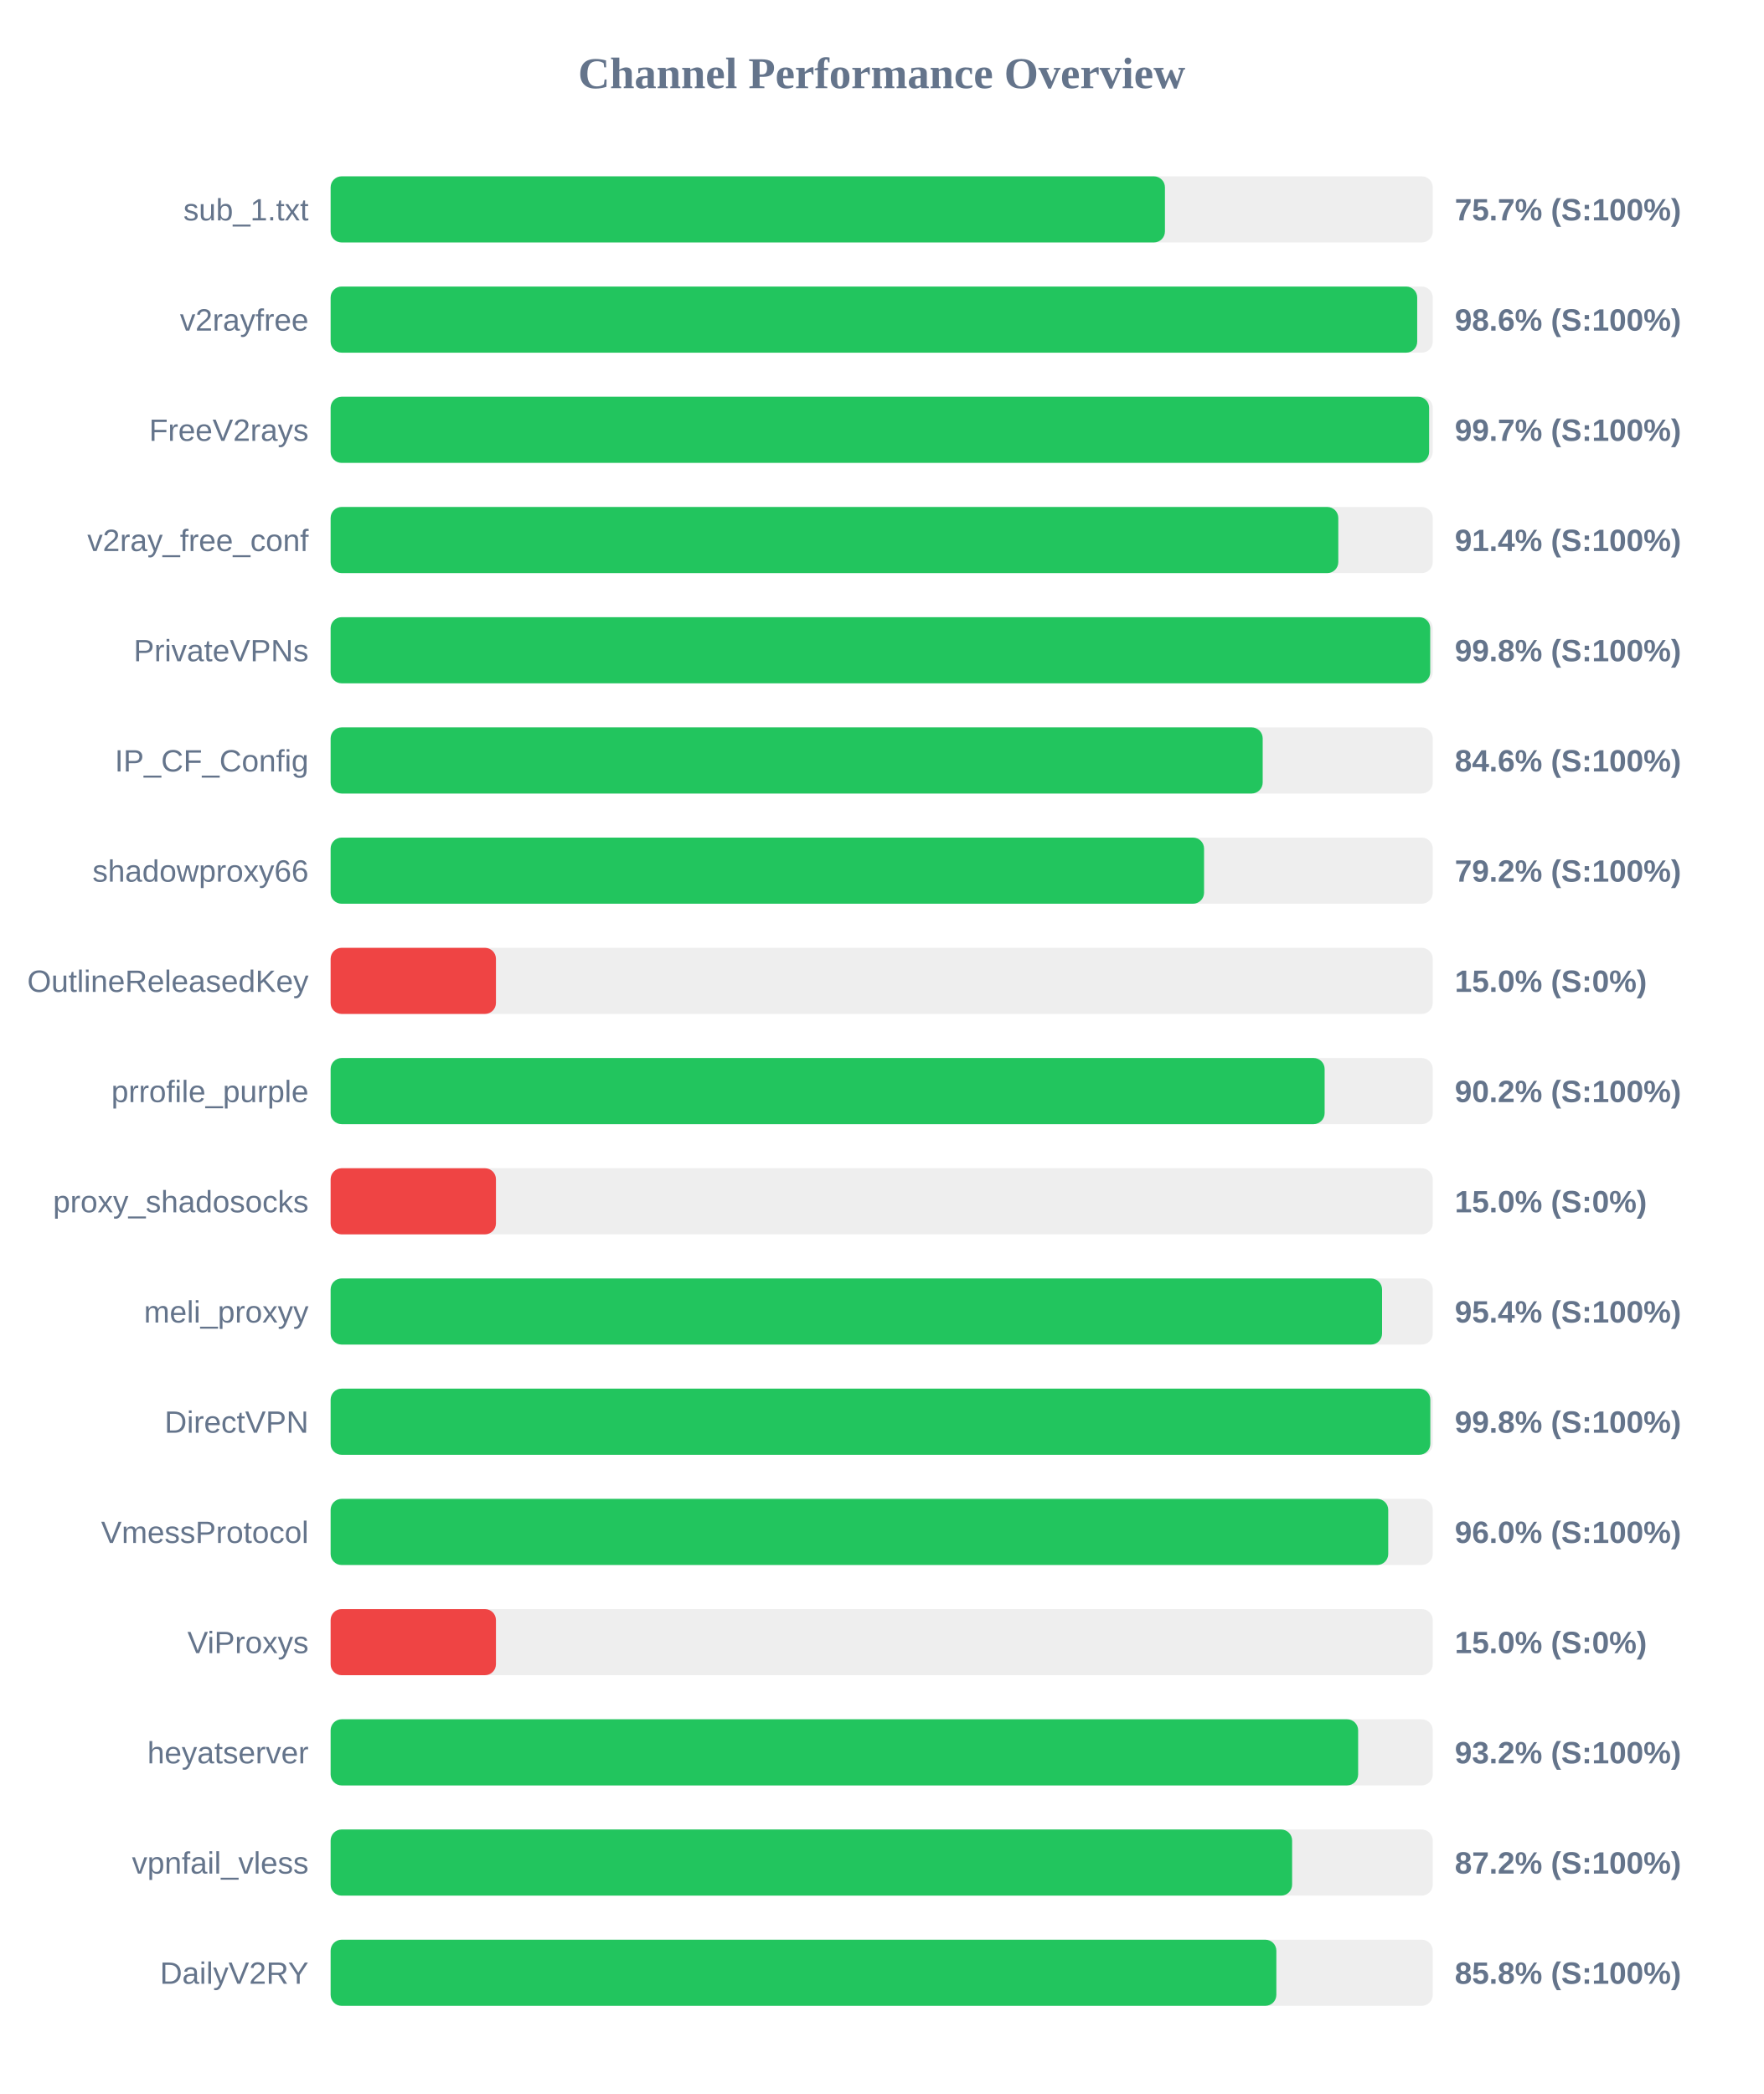
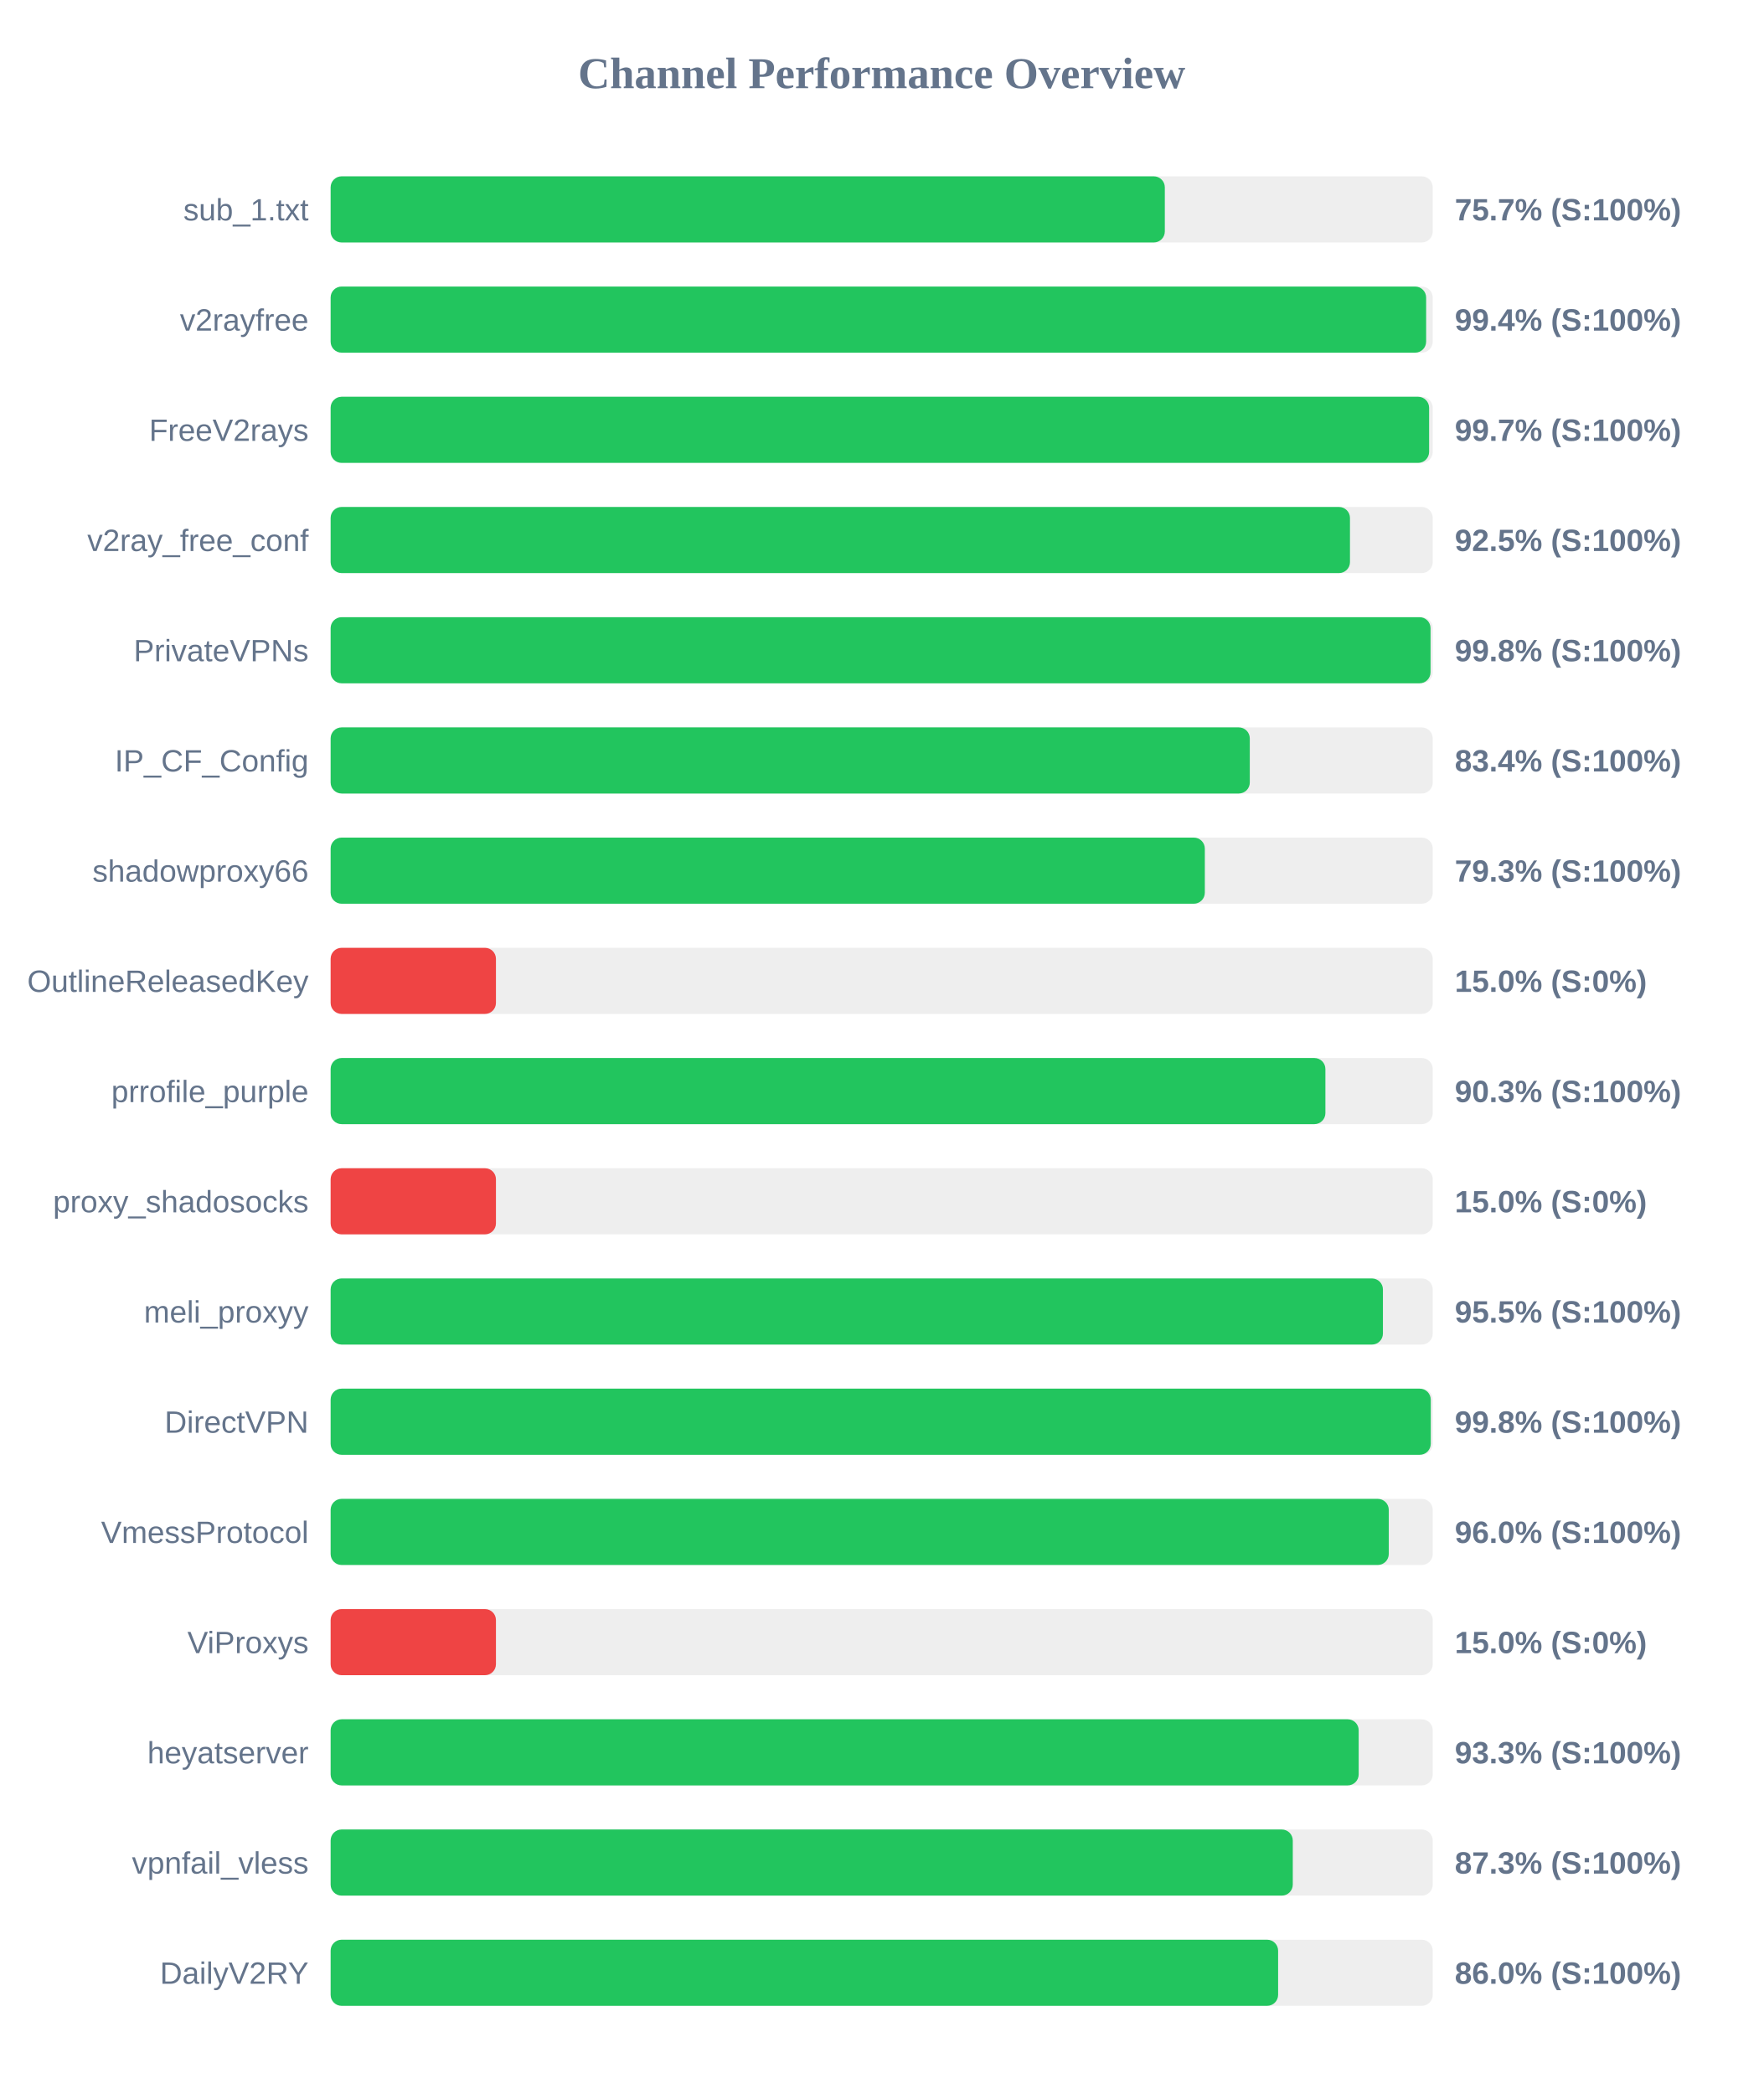
<svg xmlns="http://www.w3.org/2000/svg" width="800" height="950" version="1.1">
  <style>
        .row { font: 14px Arial; fill: #64748b; }
        .score { font: bold 14px Arial; fill: #64748b; }
    </style>
  <text x="400" y="40" text-anchor="middle" font-size="20px" font-weight="bold" fill="#64748b">Channel Performance Overview</text>
  <rect x="150" y="80" width="500" height="30" fill="#eee" rx="5" />
-   <rect x="150" y="80" width="378.5" height="30" fill="#22c55e" rx="5" />
+   <rect x="150" y="80" width="378.45" height="30" fill="#22c55e" rx="5" />
  <text x="140" y="100" text-anchor="end" class="row">sub_1.txt</text>
  <text x="660" y="100" text-anchor="start" class="score">75.7% (S:100%)</text>
  <rect x="150" y="130" width="500" height="30" fill="#eee" rx="5" />
-   <rect x="150" y="130" width="492.95" height="30" fill="#22c55e" rx="5" />
+   <rect x="150" y="130" width="497.0" height="30" fill="#22c55e" rx="5" />
  <text x="140" y="150" text-anchor="end" class="row">v2rayfree</text>
-   <text x="660" y="150" text-anchor="start" class="score">98.6% (S:100%)</text>
+   <text x="660" y="150" text-anchor="start" class="score">99.4% (S:100%)</text>
  <rect x="150" y="180" width="500" height="30" fill="#eee" rx="5" />
  <rect x="150" y="180" width="498.35" height="30" fill="#22c55e" rx="5" />
  <text x="140" y="200" text-anchor="end" class="row">FreeV2rays</text>
  <text x="660" y="200" text-anchor="start" class="score">99.7% (S:100%)</text>
  <rect x="150" y="230" width="500" height="30" fill="#eee" rx="5" />
-   <rect x="150" y="230" width="457.15" height="30" fill="#22c55e" rx="5" />
+   <rect x="150" y="230" width="462.45" height="30" fill="#22c55e" rx="5" />
  <text x="140" y="250" text-anchor="end" class="row">v2ray_free_conf</text>
-   <text x="660" y="250" text-anchor="start" class="score">91.4% (S:100%)</text>
+   <text x="660" y="250" text-anchor="start" class="score">92.5% (S:100%)</text>
  <rect x="150" y="280" width="500" height="30" fill="#eee" rx="5" />
-   <rect x="150" y="280" width="498.85" height="30" fill="#22c55e" rx="5" />
+   <rect x="150" y="280" width="499.0" height="30" fill="#22c55e" rx="5" />
  <text x="140" y="300" text-anchor="end" class="row">PrivateVPNs</text>
  <text x="660" y="300" text-anchor="start" class="score">99.8% (S:100%)</text>
  <rect x="150" y="330" width="500" height="30" fill="#eee" rx="5" />
-   <rect x="150" y="330" width="422.85" height="30" fill="#22c55e" rx="5" />
+   <rect x="150" y="330" width="417.0" height="30" fill="#22c55e" rx="5" />
  <text x="140" y="350" text-anchor="end" class="row">IP_CF_Config</text>
-   <text x="660" y="350" text-anchor="start" class="score">84.6% (S:100%)</text>
+   <text x="660" y="350" text-anchor="start" class="score">83.4% (S:100%)</text>
  <rect x="150" y="380" width="500" height="30" fill="#eee" rx="5" />
-   <rect x="150" y="380" width="396.25" height="30" fill="#22c55e" rx="5" />
+   <rect x="150" y="380" width="396.6" height="30" fill="#22c55e" rx="5" />
  <text x="140" y="400" text-anchor="end" class="row">shadowproxy66</text>
-   <text x="660" y="400" text-anchor="start" class="score">79.2% (S:100%)</text>
+   <text x="660" y="400" text-anchor="start" class="score">79.3% (S:100%)</text>
  <rect x="150" y="430" width="500" height="30" fill="#eee" rx="5" />
  <rect x="150" y="430" width="75.0" height="30" fill="#ef4444" rx="5" />
  <text x="140" y="450" text-anchor="end" class="row">OutlineReleasedKey</text>
  <text x="660" y="450" text-anchor="start" class="score">15.0% (S:0%)</text>
  <rect x="150" y="480" width="500" height="30" fill="#eee" rx="5" />
-   <rect x="150" y="480" width="450.95" height="30" fill="#22c55e" rx="5" />
+   <rect x="150" y="480" width="451.3" height="30" fill="#22c55e" rx="5" />
  <text x="140" y="500" text-anchor="end" class="row">prrofile_purple</text>
-   <text x="660" y="500" text-anchor="start" class="score">90.2% (S:100%)</text>
+   <text x="660" y="500" text-anchor="start" class="score">90.3% (S:100%)</text>
  <rect x="150" y="530" width="500" height="30" fill="#eee" rx="5" />
  <rect x="150" y="530" width="75.0" height="30" fill="#ef4444" rx="5" />
  <text x="140" y="550" text-anchor="end" class="row">proxy_shadosocks</text>
  <text x="660" y="550" text-anchor="start" class="score">15.0% (S:0%)</text>
  <rect x="150" y="580" width="500" height="30" fill="#eee" rx="5" />
-   <rect x="150" y="580" width="477.0" height="30" fill="#22c55e" rx="5" />
+   <rect x="150" y="580" width="477.4" height="30" fill="#22c55e" rx="5" />
  <text x="140" y="600" text-anchor="end" class="row">meli_proxyy</text>
-   <text x="660" y="600" text-anchor="start" class="score">95.4% (S:100%)</text>
+   <text x="660" y="600" text-anchor="start" class="score">95.5% (S:100%)</text>
  <rect x="150" y="630" width="500" height="30" fill="#eee" rx="5" />
-   <rect x="150" y="630" width="498.9" height="30" fill="#22c55e" rx="5" />
+   <rect x="150" y="630" width="499.1" height="30" fill="#22c55e" rx="5" />
  <text x="140" y="650" text-anchor="end" class="row">DirectVPN</text>
  <text x="660" y="650" text-anchor="start" class="score">99.8% (S:100%)</text>
  <rect x="150" y="680" width="500" height="30" fill="#eee" rx="5" />
-   <rect x="150" y="680" width="479.8" height="30" fill="#22c55e" rx="5" />
+   <rect x="150" y="680" width="480.05" height="30" fill="#22c55e" rx="5" />
  <text x="140" y="700" text-anchor="end" class="row">VmessProtocol</text>
  <text x="660" y="700" text-anchor="start" class="score">96.0% (S:100%)</text>
  <rect x="150" y="730" width="500" height="30" fill="#eee" rx="5" />
  <rect x="150" y="730" width="75.0" height="30" fill="#ef4444" rx="5" />
  <text x="140" y="750" text-anchor="end" class="row">ViProxys</text>
  <text x="660" y="750" text-anchor="start" class="score">15.0% (S:0%)</text>
  <rect x="150" y="780" width="500" height="30" fill="#eee" rx="5" />
-   <rect x="150" y="780" width="466.15" height="30" fill="#22c55e" rx="5" />
+   <rect x="150" y="780" width="466.4" height="30" fill="#22c55e" rx="5" />
  <text x="140" y="800" text-anchor="end" class="row">heyatserver</text>
-   <text x="660" y="800" text-anchor="start" class="score">93.2% (S:100%)</text>
+   <text x="660" y="800" text-anchor="start" class="score">93.3% (S:100%)</text>
  <rect x="150" y="830" width="500" height="30" fill="#eee" rx="5" />
-   <rect x="150" y="830" width="436.2" height="30" fill="#22c55e" rx="5" />
+   <rect x="150" y="830" width="436.5" height="30" fill="#22c55e" rx="5" />
  <text x="140" y="850" text-anchor="end" class="row">vpnfail_vless</text>
-   <text x="660" y="850" text-anchor="start" class="score">87.2% (S:100%)</text>
+   <text x="660" y="850" text-anchor="start" class="score">87.3% (S:100%)</text>
  <rect x="150" y="880" width="500" height="30" fill="#eee" rx="5" />
-   <rect x="150" y="880" width="429.05" height="30" fill="#22c55e" rx="5" />
+   <rect x="150" y="880" width="429.85" height="30" fill="#22c55e" rx="5" />
  <text x="140" y="900" text-anchor="end" class="row">DailyV2RY</text>
-   <text x="660" y="900" text-anchor="start" class="score">85.8% (S:100%)</text>
+   <text x="660" y="900" text-anchor="start" class="score">86.0% (S:100%)</text>
</svg>
